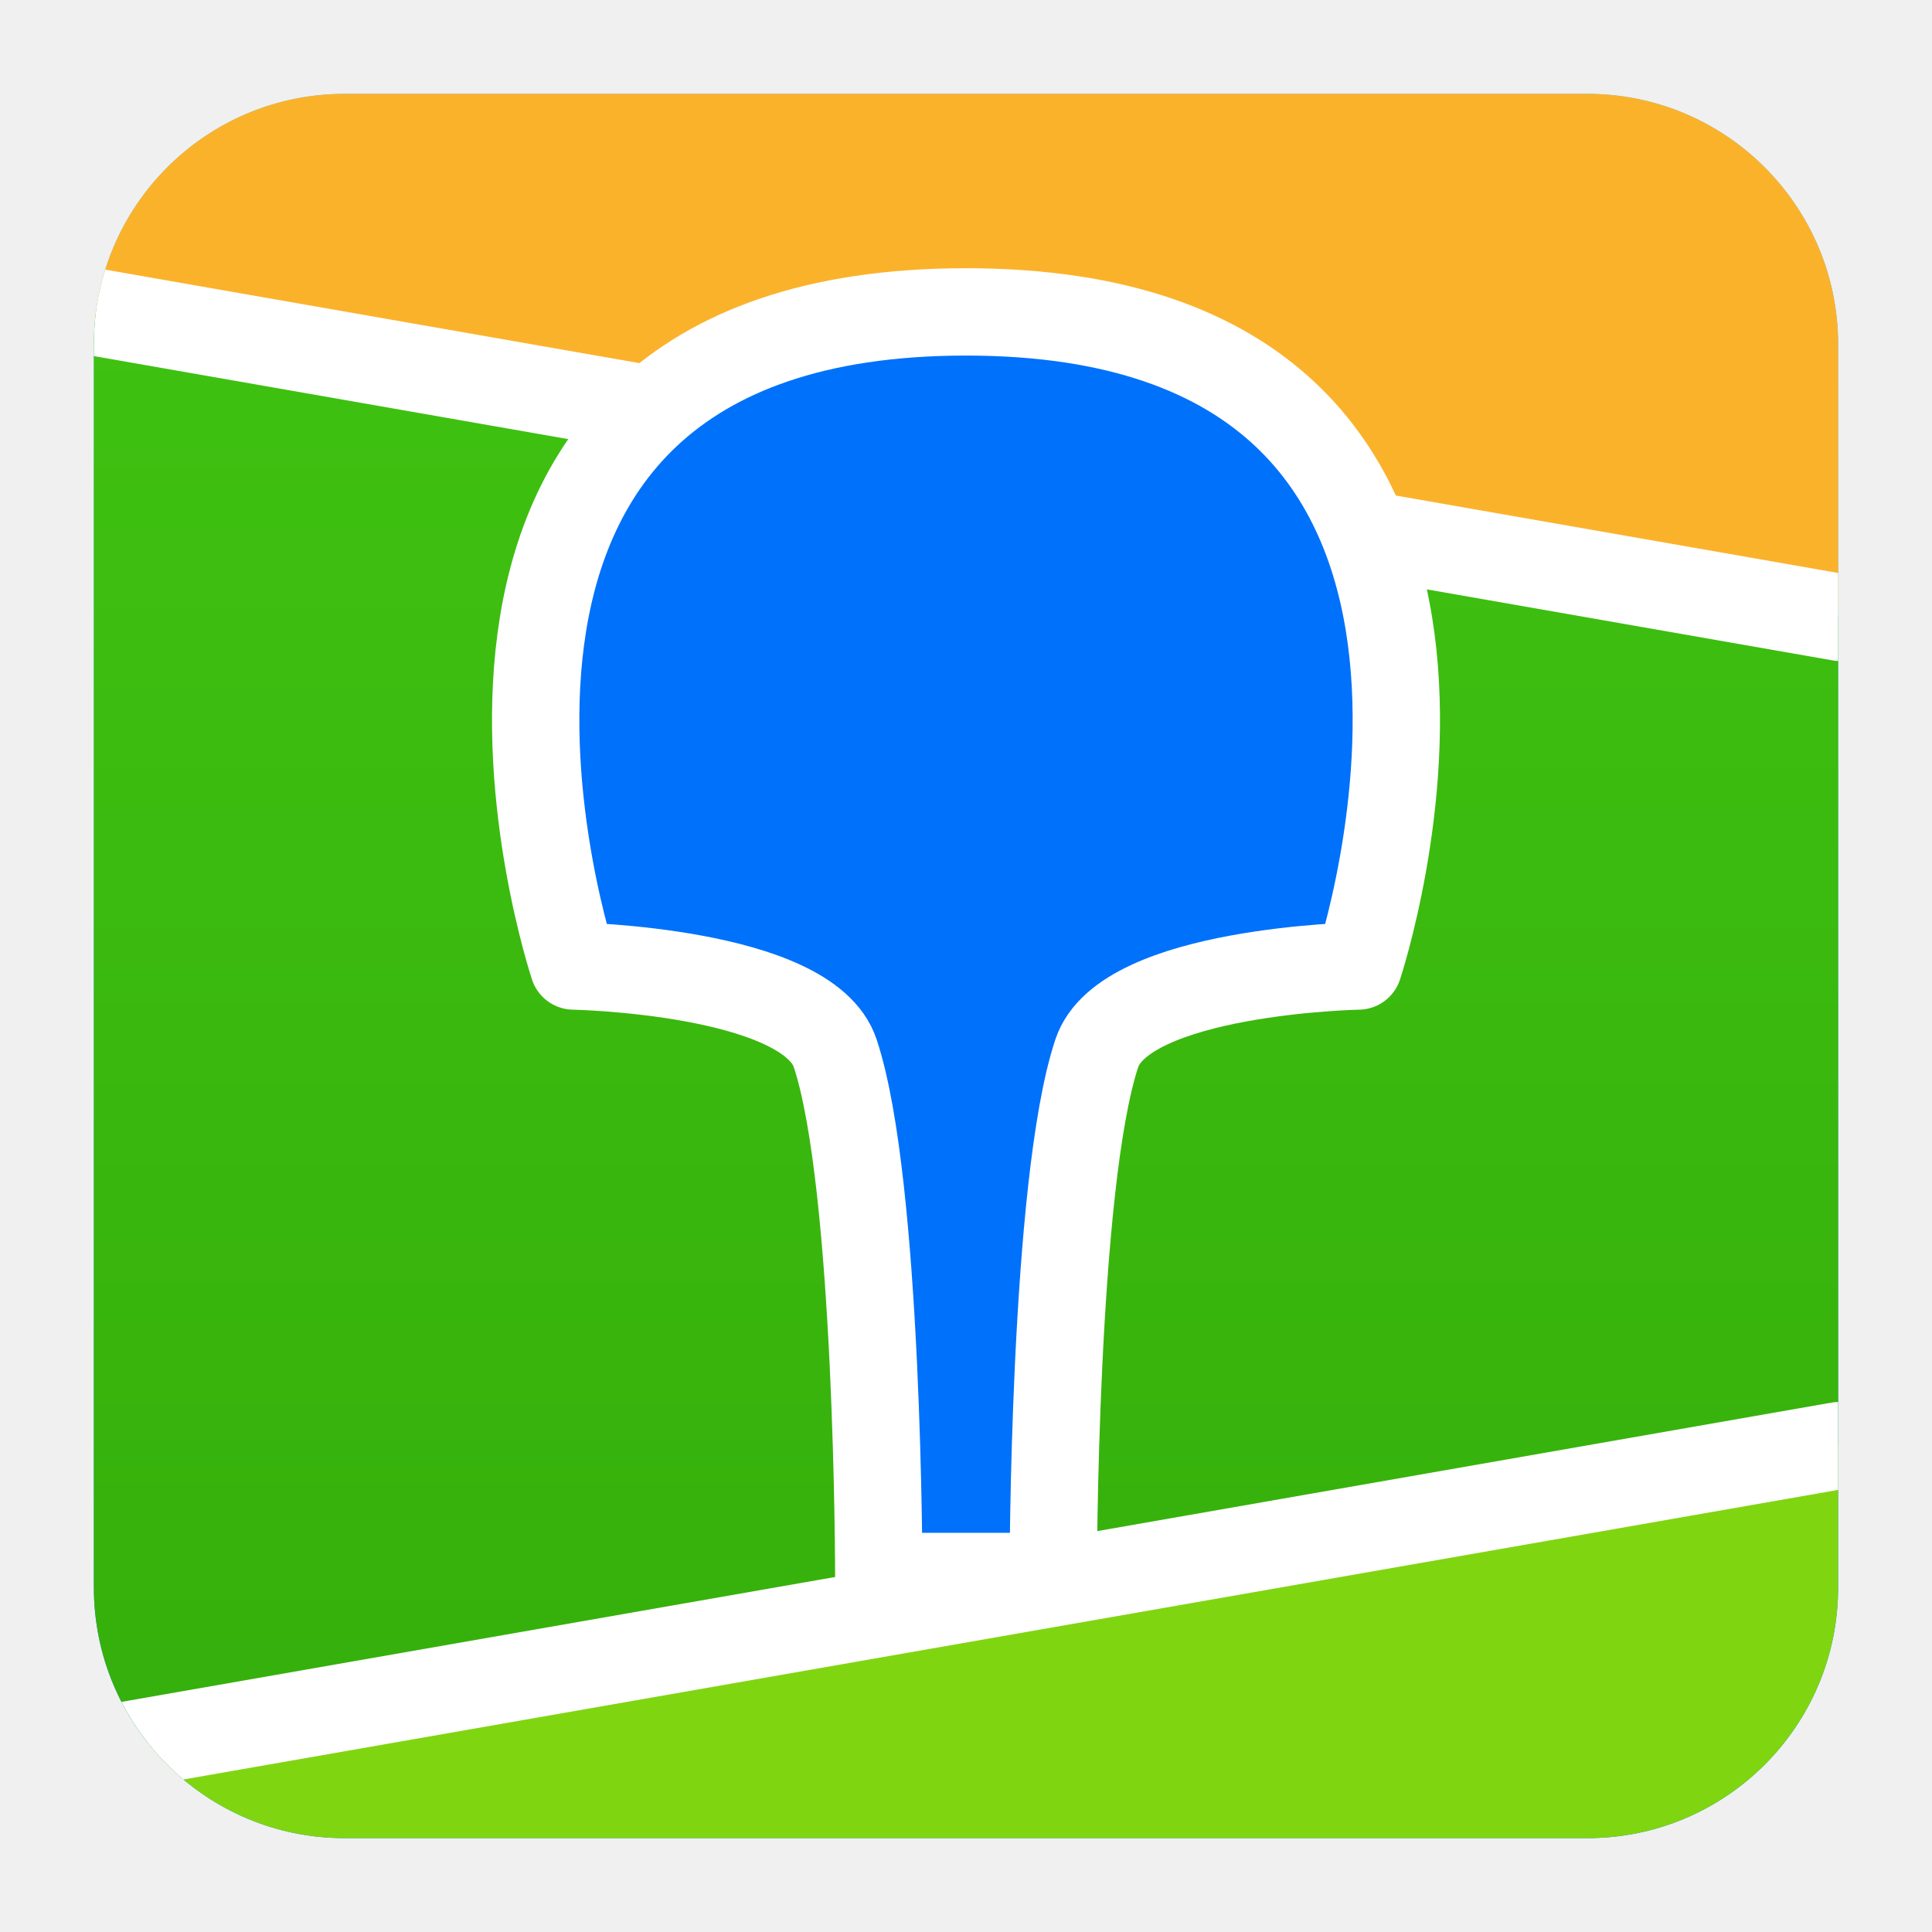
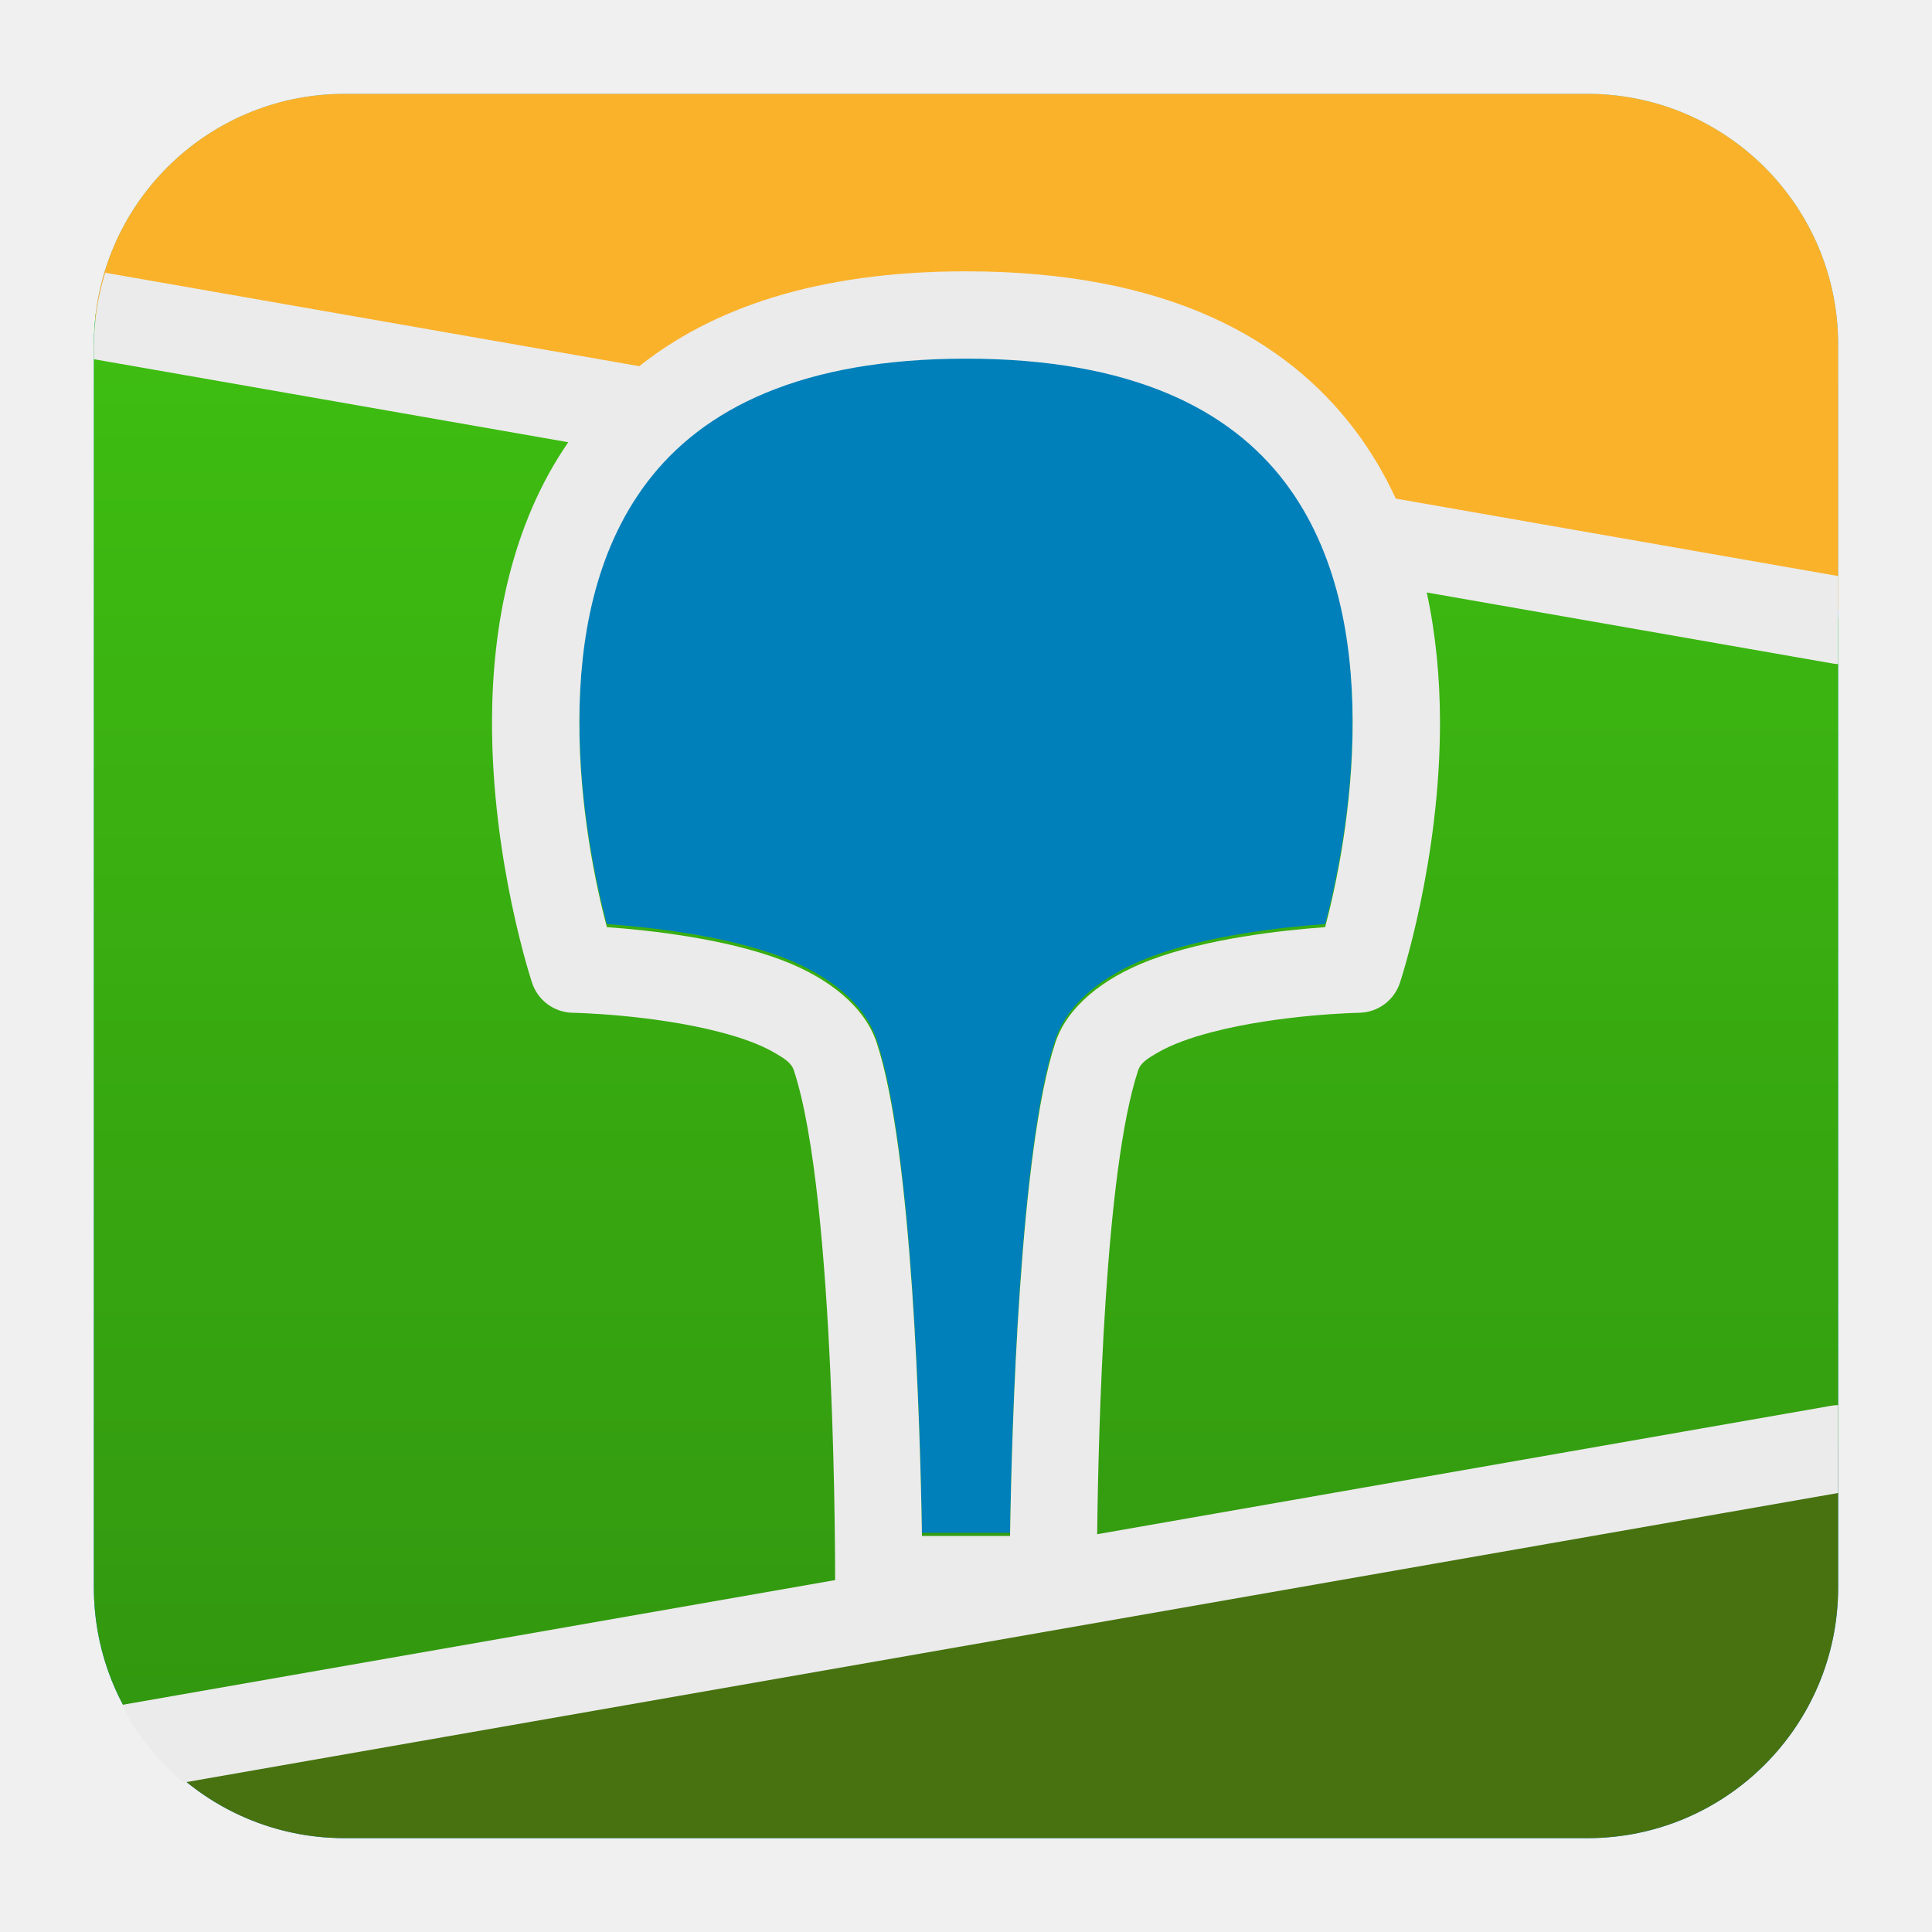
- <svg xmlns="http://www.w3.org/2000/svg" style="clip-rule:evenodd;fill-rule:evenodd;stroke-linecap:round;stroke-linejoin:round" version="1.1" viewBox="0 0 48 48">
+ <svg xmlns="http://www.w3.org/2000/svg" style="clip-rule:evenodd;fill-rule:evenodd;stroke-linejoin:round;stroke-miterlimit:2" version="1.1" viewBox="0 0 48 48">
  <path d="m45.668 8.56c0-3.438-2.79-6.228-6.228-6.228h-30.88c-3.438 0-6.228 2.79-6.228 6.228v30.88c0 3.438 2.79 6.228 6.228 6.228h30.88c3.438 0 6.228-2.79 6.228-6.228v-30.88z" style="fill:url(#_Linear1)" />
  <path d="m2.383 7.758 43.285 7.575v20.584l-42.018 7.354c-0.826-1.057-1.318-2.387-1.318-3.831v-30.88c0-0.272 0.017-0.539 0.051-0.802z" style="fill-rule:nonzero;fill:url(#_Linear2)" />
-   <path d="m8.56 2.332h30.88c3.438 0 6.228 2.79 6.228 6.228v6.593l-43.305-7.219c0.314-3.144 2.97-5.602 6.197-5.602z" style="fill-rule:nonzero;fill:#fbb22b" />
-   <path d="m45.668 39.44c0 3.438-2.79 6.228-6.228 6.228h-30.88c-1.994 0-3.77-0.938-4.91-2.397l42.018-7.354v3.523z" style="fill-rule:nonzero;fill:#80d511" />
-   <path d="m45.668 37.016-41.11 7.195c-0.633-0.532-1.159-1.187-1.54-1.928l42.464-7.432c0.06-0.012 0.12-0.018 0.182-0.019h4e-3v2.184zm-43.053-30.317 43.053 7.536v2.188c-0.063-3e-3 -0.125-0.011-0.186-0.024l-43.15-7.552v-0.287c0-0.648 0.099-1.273 0.283-1.861z" style="fill-rule:nonzero;fill:#fff" />
-   <path d="m21.833 39.168h4.334l1.083-13.001 5.417-2.167h1.084l1.083-7.584-1.083-4.333-5.417-4.334h-7.584l-5.417 3.25-2.167 4.334 1.083 8.667 6.501 2.167 1.083 13.001z" style="fill-rule:nonzero;fill:#0071fb" />
-   <path d="m14.249 24s5.816 0.111 6.501 2.167c1.083 3.25 1.083 13.001 1.083 13.001h4.334s0-9.751 1.083-13.001c0.685-2.056 6.501-2.167 6.501-2.167s5.417-16.251-9.751-16.251-9.751 16.251-9.751 16.251z" style="fill:none;stroke-width:2.17px;stroke:#fff" />
+   <path d="m8.56 2.332h30.88c3.438 0 6.228 2.79 6.228 6.228v6.593l-43.305-7.219c0.314-3.144 2.97-5.602 6.197-5.602z" style="fill-rule:nonzero;fill:rgb(251,178,43)" />
+   <path d="m45.668 39.44c0 3.438-2.79 6.228-6.228 6.228h-30.88c-1.994 0-3.77-0.938-4.91-2.397l42.018-7.354v3.523z" style="fill-rule:nonzero;fill:rgb(71,114,15)" />
+   <path d="m32.923 22.958c0.265-1.003 0.693-2.97 0.683-5.145-9e-3 -1.994-0.377-4.18-1.676-5.9-1.39-1.839-3.843-3.079-7.93-3.079s-6.54 1.24-7.93 3.079c-1.299 1.72-1.667 3.906-1.676 5.9-0.01 2.175 0.418 4.142 0.683 5.145 1.052 0.075 2.927 0.279 4.352 0.82 1.185 0.45 2.058 1.169 2.35 2.046 0.888 2.663 1.084 9.578 1.127 12.259h2.188c0.043-2.681 0.239-9.596 1.127-12.259 0.292-0.877 1.165-1.596 2.35-2.046 1.425-0.541 3.3-0.745 4.352-0.82z" style="fill-rule:nonzero;fill:rgb(0,128,186)" />
+   <g transform="translate(0 .077)">
+     <path d="m15.883 9.021c1.781-1.416 4.371-2.357 8.117-2.357 5.014 0 7.956 1.685 9.661 3.941 0.406 0.537 0.741 1.11 1.017 1.706l10.99 1.924v2.188c-0.063-3e-3 -0.125-0.011-0.186-0.024l-10.035-1.756c0.229 1.053 0.324 2.126 0.329 3.16 0.016 3.512-0.996 6.54-0.996 6.54-0.145 0.436-0.549 0.733-1.008 0.742 0 0-1.959 0.036-3.664 0.481-0.504 0.132-0.987 0.297-1.369 0.522-0.208 0.122-0.398 0.236-0.46 0.422-0.831 2.494-0.99 8.92-1.02 11.53l18.223-3.189c0.06-0.012 0.12-0.018 0.182-0.019h4e-3v2.184l-41.11 7.195c-0.633-0.532-1.159-1.187-1.54-1.928l17.73-3.103v-0.012s0.027-9.494-1.027-12.658c-0.062-0.186-0.252-0.3-0.46-0.422-0.382-0.225-0.865-0.39-1.369-0.522-1.705-0.445-3.664-0.481-3.664-0.481-0.459-9e-3 -0.863-0.306-1.008-0.742 0 0-1.012-3.028-0.996-6.54 0.01-2.323 0.478-4.842 1.895-6.893l-11.787-2.063v-0.287c0-0.648 0.099-1.273 0.283-1.861l13.268 2.322zm17.04 13.937c0.265-1.003 0.693-2.97 0.683-5.145-9e-3 -1.994-0.377-4.18-1.676-5.9-1.39-1.839-3.843-3.079-7.93-3.079s-6.54 1.24-7.93 3.079c-1.299 1.72-1.667 3.906-1.676 5.9-0.01 2.175 0.418 4.142 0.683 5.145 1.052 0.075 2.927 0.279 4.352 0.82 1.185 0.45 2.058 1.169 2.35 2.046 0.888 2.663 1.084 9.578 1.127 12.259h2.188c0.043-2.681 0.239-9.596 1.127-12.259 0.292-0.877 1.165-1.596 2.35-2.046 1.425-0.541 3.3-0.745 4.352-0.82z" style="fill-rule:nonzero;fill:rgb(235,235,235)" />
+   </g>
  <defs>
-     <linearGradient id="_Linear1" x2="1" gradientTransform="matrix(2.65364e-15,-43.3373,43.3373,2.65364e-15,201.9,45.6687)" gradientUnits="userSpaceOnUse">
-       <stop style="stop-color:#0a80fd" offset="0" />
-       <stop style="stop-color:#56c5fa" offset="1" />
+     <linearGradient id="_Linear1" x2="1" gradientTransform="matrix(2.65364e-15,-43.3373,43.3373,2.65364e-15,302.963,45.6687)" gradientUnits="userSpaceOnUse">
+       <stop style="stop-color:rgb(10,128,253)" offset="0" />
+       <stop style="stop-color:rgb(86,197,250)" offset="1" />
    </linearGradient>
-     <linearGradient id="_Linear2" x2="1" gradientTransform="matrix(2.65356e-15,-43.336,43.336,2.65356e-15,24.343,45.668)" gradientUnits="userSpaceOnUse">
-       <stop style="stop-color:#35ae0b" offset="0" />
-       <stop style="stop-color:#40c412" offset="1" />
+     <linearGradient id="_Linear2" x2="1" gradientTransform="matrix(2.65356e-15,-43.336,43.336,2.65356e-15,360.544,45.668)" gradientUnits="userSpaceOnUse">
+       <stop style="stop-color:rgb(49,148,15)" offset="0" />
+       <stop style="stop-color:rgb(64,196,18)" offset="1" />
    </linearGradient>
  </defs>
</svg>
